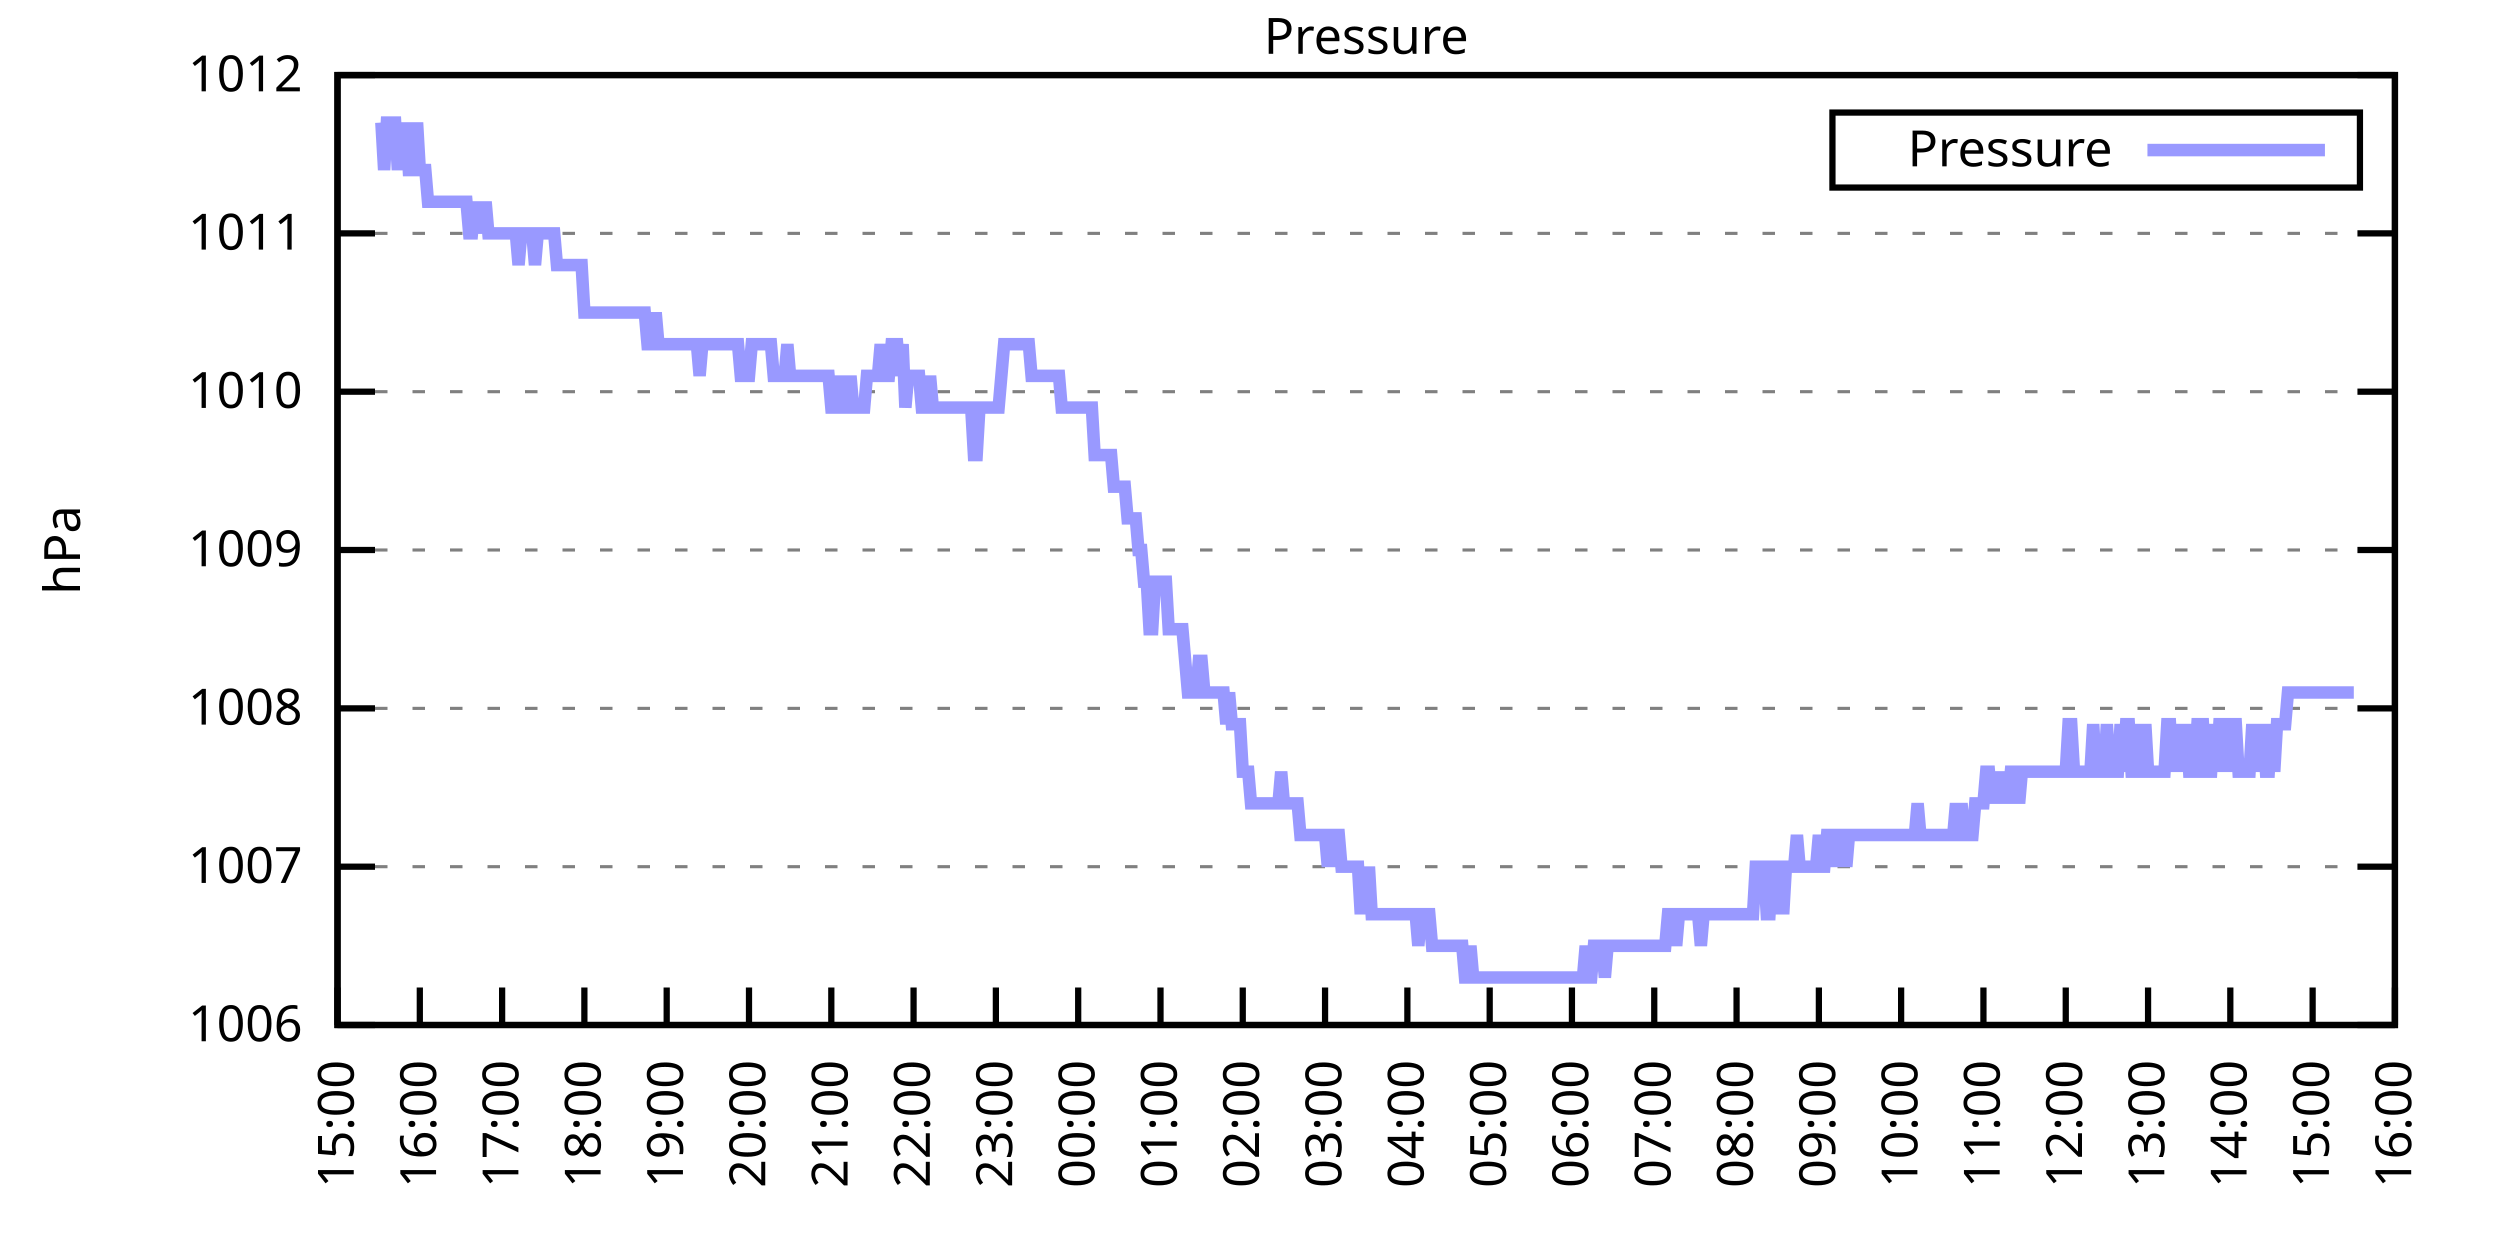
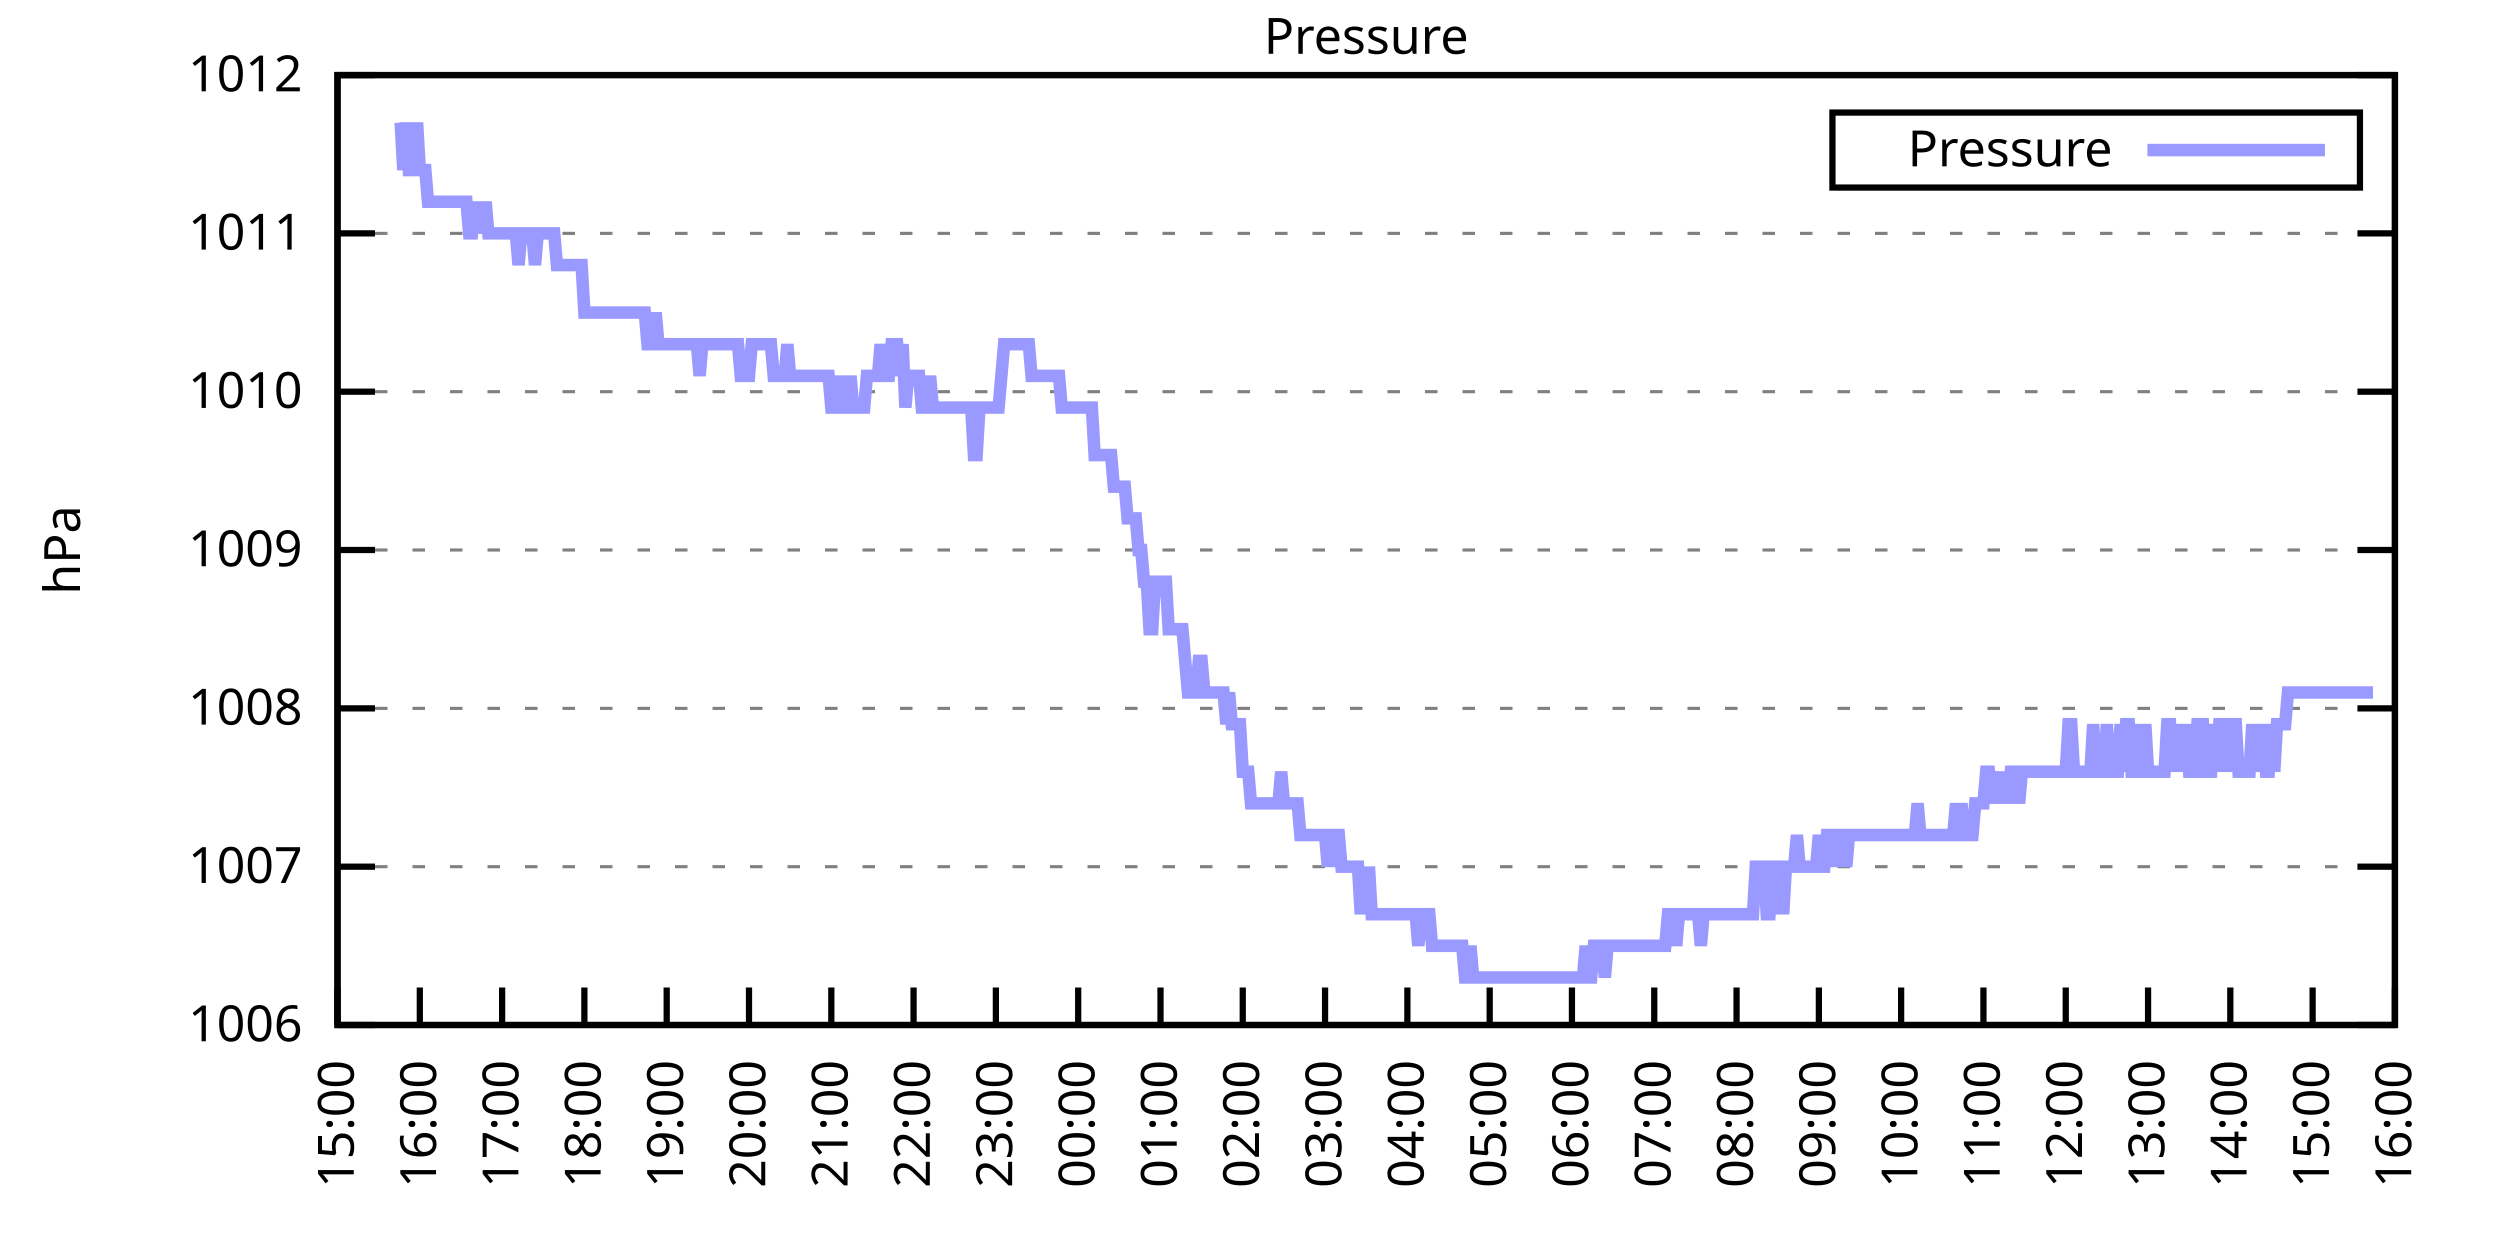
<svg xmlns="http://www.w3.org/2000/svg" xmlns:xlink="http://www.w3.org/1999/xlink" width="400" height="200" viewBox="0 0 400 200">
  <g id="gnuplot_canvas">
    <rect x="0" y="0" width="400" height="200" fill="none" />
    <defs>
      <circle id="gpDot" r="0.5" stroke-width="0.5" stroke="currentColor" />
      <path id="gpPt0" stroke-width="0.333" stroke="currentColor" d="M-1,0 h2 M0,-1 v2" />
      <path id="gpPt1" stroke-width="0.333" stroke="currentColor" d="M-1,-1 L1,1 M1,-1 L-1,1" />
      <path id="gpPt2" stroke-width="0.333" stroke="currentColor" d="M-1,0 L1,0 M0,-1 L0,1 M-1,-1 L1,1 M-1,1 L1,-1" />
      <rect id="gpPt3" stroke-width="0.333" stroke="currentColor" x="-1" y="-1" width="2" height="2" />
      <rect id="gpPt4" stroke-width="0.333" stroke="currentColor" fill="currentColor" x="-1" y="-1" width="2" height="2" />
      <circle id="gpPt5" stroke-width="0.333" stroke="currentColor" cx="0" cy="0" r="1" />
      <use xlink:href="#gpPt5" id="gpPt6" fill="currentColor" stroke="none" />
      <path id="gpPt7" stroke-width="0.333" stroke="currentColor" d="M0,-1.33 L-1.33,0.67 L1.33,0.67 z" />
      <use xlink:href="#gpPt7" id="gpPt8" fill="currentColor" stroke="none" />
      <use xlink:href="#gpPt7" id="gpPt9" stroke="currentColor" transform="rotate(180)" />
      <use xlink:href="#gpPt9" id="gpPt10" fill="currentColor" stroke="none" />
      <use xlink:href="#gpPt3" id="gpPt11" stroke="currentColor" transform="rotate(45)" />
      <use xlink:href="#gpPt11" id="gpPt12" fill="currentColor" stroke="none" />
      <path id="gpPt13" stroke-width="0.333" stroke="currentColor" d="M0,1.330 L1.265,0.411 L0.782,-1.067 L-0.782,-1.076 L-1.265,0.411 z" />
      <use xlink:href="#gpPt13" id="gpPt14" fill="currentColor" stroke="none" />
      <filter id="textbox" filterUnits="objectBoundingBox" x="0" y="0" height="1" width="1">
        <feFlood flood-color="white" flood-opacity="1" result="bgnd" />
        <feComposite in="SourceGraphic" in2="bgnd" operator="atop" />
      </filter>
      <filter id="greybox" filterUnits="objectBoundingBox" x="0" y="0" height="1" width="1">
        <feFlood flood-color="lightgrey" flood-opacity="1" result="grey" />
        <feComposite in="SourceGraphic" in2="grey" operator="atop" />
      </filter>
    </defs>
    <g fill="none" color="white" stroke="currentColor" stroke-width="1.00" stroke-linecap="butt" stroke-linejoin="miter">
</g>
    <g fill="none" color="black" stroke="currentColor" stroke-width="1.00" stroke-linecap="butt" stroke-linejoin="miter">
      <g stroke="none" shape-rendering="crispEdges">
        <polygon fill="rgb(255, 255, 255)" points="54.00,164.00 383.18,164.00 383.18,12.02 54.00,12.02 " />
      </g>
    </g>
    <g fill="none" color="black" stroke="currentColor" stroke-width="1.00" stroke-linecap="butt" stroke-linejoin="miter">
</g>
    <g fill="none" color="black" stroke="black" stroke-width="0.50" stroke-linecap="butt" stroke-linejoin="miter">
</g>
    <g fill="none" color="gray" stroke="currentColor" stroke-width="0.50" stroke-linecap="butt" stroke-linejoin="miter">
      <path stroke="gray" stroke-dasharray="2,4" class="gridline" d="M54.00,164.00 L383.19,164.00  " />
    </g>
    <g fill="none" color="gray" stroke="gray" stroke-width="1.00" stroke-linecap="butt" stroke-linejoin="miter">
</g>
    <g fill="none" color="black" stroke="currentColor" stroke-width="1.00" stroke-linecap="butt" stroke-linejoin="miter">
      <path stroke="black" d="M54.00,164.00 L60.00,164.00 M383.19,164.00 L377.19,164.00  " />
      <g transform="translate(48.40,166.60)" stroke="none" fill="black" font-family="Sans" font-size="8.00" text-anchor="end">
        <text>
          <tspan font-family="Sans"> 1006</tspan>
        </text>
      </g>
    </g>
    <g fill="none" color="black" stroke="currentColor" stroke-width="1.00" stroke-linecap="butt" stroke-linejoin="miter">
</g>
    <g fill="none" color="black" stroke="black" stroke-width="0.50" stroke-linecap="butt" stroke-linejoin="miter">
</g>
    <g fill="none" color="gray" stroke="currentColor" stroke-width="0.50" stroke-linecap="butt" stroke-linejoin="miter">
      <path stroke="gray" stroke-dasharray="2,4" class="gridline" d="M54.00,138.67 L383.19,138.67  " />
    </g>
    <g fill="none" color="gray" stroke="gray" stroke-width="1.00" stroke-linecap="butt" stroke-linejoin="miter">
</g>
    <g fill="none" color="black" stroke="currentColor" stroke-width="1.00" stroke-linecap="butt" stroke-linejoin="miter">
      <path stroke="black" d="M54.00,138.67 L60.00,138.67 M383.19,138.67 L377.19,138.67  " />
      <g transform="translate(48.40,141.27)" stroke="none" fill="black" font-family="Sans" font-size="8.00" text-anchor="end">
        <text>
          <tspan font-family="Sans"> 1007</tspan>
        </text>
      </g>
    </g>
    <g fill="none" color="black" stroke="currentColor" stroke-width="1.00" stroke-linecap="butt" stroke-linejoin="miter">
</g>
    <g fill="none" color="black" stroke="black" stroke-width="0.50" stroke-linecap="butt" stroke-linejoin="miter">
</g>
    <g fill="none" color="gray" stroke="currentColor" stroke-width="0.50" stroke-linecap="butt" stroke-linejoin="miter">
      <path stroke="gray" stroke-dasharray="2,4" class="gridline" d="M54.00,113.34 L383.19,113.34  " />
    </g>
    <g fill="none" color="gray" stroke="gray" stroke-width="1.00" stroke-linecap="butt" stroke-linejoin="miter">
</g>
    <g fill="none" color="black" stroke="currentColor" stroke-width="1.00" stroke-linecap="butt" stroke-linejoin="miter">
      <path stroke="black" d="M54.00,113.34 L60.00,113.34 M383.19,113.34 L377.19,113.34  " />
      <g transform="translate(48.40,115.94)" stroke="none" fill="black" font-family="Sans" font-size="8.00" text-anchor="end">
        <text>
          <tspan font-family="Sans"> 1008</tspan>
        </text>
      </g>
    </g>
    <g fill="none" color="black" stroke="currentColor" stroke-width="1.00" stroke-linecap="butt" stroke-linejoin="miter">
</g>
    <g fill="none" color="black" stroke="black" stroke-width="0.50" stroke-linecap="butt" stroke-linejoin="miter">
</g>
    <g fill="none" color="gray" stroke="currentColor" stroke-width="0.50" stroke-linecap="butt" stroke-linejoin="miter">
      <path stroke="gray" stroke-dasharray="2,4" class="gridline" d="M54.00,88.00 L383.19,88.00  " />
    </g>
    <g fill="none" color="gray" stroke="gray" stroke-width="1.00" stroke-linecap="butt" stroke-linejoin="miter">
</g>
    <g fill="none" color="black" stroke="currentColor" stroke-width="1.00" stroke-linecap="butt" stroke-linejoin="miter">
      <path stroke="black" d="M54.00,88.00 L60.00,88.00 M383.19,88.00 L377.19,88.00  " />
      <g transform="translate(48.40,90.60)" stroke="none" fill="black" font-family="Sans" font-size="8.00" text-anchor="end">
        <text>
          <tspan font-family="Sans"> 1009</tspan>
        </text>
      </g>
    </g>
    <g fill="none" color="black" stroke="currentColor" stroke-width="1.00" stroke-linecap="butt" stroke-linejoin="miter">
</g>
    <g fill="none" color="black" stroke="black" stroke-width="0.50" stroke-linecap="butt" stroke-linejoin="miter">
</g>
    <g fill="none" color="gray" stroke="currentColor" stroke-width="0.50" stroke-linecap="butt" stroke-linejoin="miter">
      <path stroke="gray" stroke-dasharray="2,4" class="gridline" d="M54.00,62.67 L383.19,62.67  " />
    </g>
    <g fill="none" color="gray" stroke="gray" stroke-width="1.00" stroke-linecap="butt" stroke-linejoin="miter">
</g>
    <g fill="none" color="black" stroke="currentColor" stroke-width="1.00" stroke-linecap="butt" stroke-linejoin="miter">
      <path stroke="black" d="M54.00,62.67 L60.00,62.67 M383.19,62.67 L377.19,62.67  " />
      <g transform="translate(48.40,65.27)" stroke="none" fill="black" font-family="Sans" font-size="8.00" text-anchor="end">
        <text>
          <tspan font-family="Sans"> 1010</tspan>
        </text>
      </g>
    </g>
    <g fill="none" color="black" stroke="currentColor" stroke-width="1.00" stroke-linecap="butt" stroke-linejoin="miter">
</g>
    <g fill="none" color="black" stroke="black" stroke-width="0.50" stroke-linecap="butt" stroke-linejoin="miter">
</g>
    <g fill="none" color="gray" stroke="currentColor" stroke-width="0.50" stroke-linecap="butt" stroke-linejoin="miter">
      <path stroke="gray" stroke-dasharray="2,4" class="gridline" d="M54.00,37.34 L383.19,37.34  " />
    </g>
    <g fill="none" color="gray" stroke="gray" stroke-width="1.00" stroke-linecap="butt" stroke-linejoin="miter">
</g>
    <g fill="none" color="black" stroke="currentColor" stroke-width="1.00" stroke-linecap="butt" stroke-linejoin="miter">
      <path stroke="black" d="M54.00,37.34 L60.00,37.34 M383.19,37.34 L377.19,37.34  " />
      <g transform="translate(48.40,39.94)" stroke="none" fill="black" font-family="Sans" font-size="8.00" text-anchor="end">
        <text>
          <tspan font-family="Sans"> 1011</tspan>
        </text>
      </g>
    </g>
    <g fill="none" color="black" stroke="currentColor" stroke-width="1.00" stroke-linecap="butt" stroke-linejoin="miter">
</g>
    <g fill="none" color="black" stroke="black" stroke-width="0.50" stroke-linecap="butt" stroke-linejoin="miter">
</g>
    <g fill="none" color="gray" stroke="currentColor" stroke-width="0.50" stroke-linecap="butt" stroke-linejoin="miter">
      <path stroke="gray" stroke-dasharray="2,4" class="gridline" d="M54.00,12.01 L383.19,12.01  " />
    </g>
    <g fill="none" color="gray" stroke="gray" stroke-width="1.00" stroke-linecap="butt" stroke-linejoin="miter">
</g>
    <g fill="none" color="black" stroke="currentColor" stroke-width="1.00" stroke-linecap="butt" stroke-linejoin="miter">
      <path stroke="black" d="M54.00,12.01 L60.00,12.01 M383.19,12.01 L377.19,12.01  " />
      <g transform="translate(48.40,14.61)" stroke="none" fill="black" font-family="Sans" font-size="8.00" text-anchor="end">
        <text>
          <tspan font-family="Sans"> 1012</tspan>
        </text>
      </g>
    </g>
    <g fill="none" color="black" stroke="currentColor" stroke-width="1.00" stroke-linecap="butt" stroke-linejoin="miter">
      <path stroke="black" d="M54.00,164.00 L54.00,158.00  " />
      <g transform="translate(56.60,169.60) rotate(270.00)" stroke="none" fill="black" font-family="Sans" font-size="8.00" text-anchor="end">
        <text>
          <tspan font-family="Sans">15:00</tspan>
        </text>
      </g>
    </g>
    <g fill="none" color="black" stroke="currentColor" stroke-width="1.00" stroke-linecap="butt" stroke-linejoin="miter">
      <path stroke="black" d="M67.17,164.00 L67.17,158.00  " />
      <g transform="translate(69.77,169.60) rotate(270.00)" stroke="none" fill="black" font-family="Sans" font-size="8.00" text-anchor="end">
        <text>
          <tspan font-family="Sans">16:00</tspan>
        </text>
      </g>
    </g>
    <g fill="none" color="black" stroke="currentColor" stroke-width="1.00" stroke-linecap="butt" stroke-linejoin="miter">
      <path stroke="black" d="M80.34,164.00 L80.34,158.00  " />
      <g transform="translate(82.94,169.60) rotate(270.00)" stroke="none" fill="black" font-family="Sans" font-size="8.00" text-anchor="end">
        <text>
          <tspan font-family="Sans">17:00</tspan>
        </text>
      </g>
    </g>
    <g fill="none" color="black" stroke="currentColor" stroke-width="1.00" stroke-linecap="butt" stroke-linejoin="miter">
      <path stroke="black" d="M93.50,164.00 L93.50,158.00  " />
      <g transform="translate(96.10,169.60) rotate(270.00)" stroke="none" fill="black" font-family="Sans" font-size="8.00" text-anchor="end">
        <text>
          <tspan font-family="Sans">18:00</tspan>
        </text>
      </g>
    </g>
    <g fill="none" color="black" stroke="currentColor" stroke-width="1.00" stroke-linecap="butt" stroke-linejoin="miter">
      <path stroke="black" d="M106.67,164.00 L106.67,158.00  " />
      <g transform="translate(109.27,169.60) rotate(270.00)" stroke="none" fill="black" font-family="Sans" font-size="8.00" text-anchor="end">
        <text>
          <tspan font-family="Sans">19:00</tspan>
        </text>
      </g>
    </g>
    <g fill="none" color="black" stroke="currentColor" stroke-width="1.00" stroke-linecap="butt" stroke-linejoin="miter">
      <path stroke="black" d="M119.84,164.00 L119.84,158.00  " />
      <g transform="translate(122.44,169.60) rotate(270.00)" stroke="none" fill="black" font-family="Sans" font-size="8.00" text-anchor="end">
        <text>
          <tspan font-family="Sans">20:00</tspan>
        </text>
      </g>
    </g>
    <g fill="none" color="black" stroke="currentColor" stroke-width="1.00" stroke-linecap="butt" stroke-linejoin="miter">
      <path stroke="black" d="M133.01,164.00 L133.01,158.00  " />
      <g transform="translate(135.61,169.60) rotate(270.00)" stroke="none" fill="black" font-family="Sans" font-size="8.00" text-anchor="end">
        <text>
          <tspan font-family="Sans">21:00</tspan>
        </text>
      </g>
    </g>
    <g fill="none" color="black" stroke="currentColor" stroke-width="1.00" stroke-linecap="butt" stroke-linejoin="miter">
      <path stroke="black" d="M146.17,164.00 L146.17,158.00  " />
      <g transform="translate(148.77,169.60) rotate(270.00)" stroke="none" fill="black" font-family="Sans" font-size="8.00" text-anchor="end">
        <text>
          <tspan font-family="Sans">22:00</tspan>
        </text>
      </g>
    </g>
    <g fill="none" color="black" stroke="currentColor" stroke-width="1.00" stroke-linecap="butt" stroke-linejoin="miter">
      <path stroke="black" d="M159.34,164.00 L159.34,158.00  " />
      <g transform="translate(161.94,169.60) rotate(270.00)" stroke="none" fill="black" font-family="Sans" font-size="8.00" text-anchor="end">
        <text>
          <tspan font-family="Sans">23:00</tspan>
        </text>
      </g>
    </g>
    <g fill="none" color="black" stroke="currentColor" stroke-width="1.00" stroke-linecap="butt" stroke-linejoin="miter">
      <path stroke="black" d="M172.51,164.00 L172.51,158.00  " />
      <g transform="translate(175.11,169.60) rotate(270.00)" stroke="none" fill="black" font-family="Sans" font-size="8.00" text-anchor="end">
        <text>
          <tspan font-family="Sans">00:00</tspan>
        </text>
      </g>
    </g>
    <g fill="none" color="black" stroke="currentColor" stroke-width="1.00" stroke-linecap="butt" stroke-linejoin="miter">
      <path stroke="black" d="M185.68,164.00 L185.68,158.00  " />
      <g transform="translate(188.28,169.60) rotate(270.00)" stroke="none" fill="black" font-family="Sans" font-size="8.00" text-anchor="end">
        <text>
          <tspan font-family="Sans">01:00</tspan>
        </text>
      </g>
    </g>
    <g fill="none" color="black" stroke="currentColor" stroke-width="1.00" stroke-linecap="butt" stroke-linejoin="miter">
      <path stroke="black" d="M198.84,164.00 L198.84,158.00  " />
      <g transform="translate(201.44,169.60) rotate(270.00)" stroke="none" fill="black" font-family="Sans" font-size="8.00" text-anchor="end">
        <text>
          <tspan font-family="Sans">02:00</tspan>
        </text>
      </g>
    </g>
    <g fill="none" color="black" stroke="currentColor" stroke-width="1.00" stroke-linecap="butt" stroke-linejoin="miter">
      <path stroke="black" d="M212.01,164.00 L212.01,158.00  " />
      <g transform="translate(214.61,169.60) rotate(270.00)" stroke="none" fill="black" font-family="Sans" font-size="8.00" text-anchor="end">
        <text>
          <tspan font-family="Sans">03:00</tspan>
        </text>
      </g>
    </g>
    <g fill="none" color="black" stroke="currentColor" stroke-width="1.00" stroke-linecap="butt" stroke-linejoin="miter">
      <path stroke="black" d="M225.18,164.00 L225.18,158.00  " />
      <g transform="translate(227.78,169.60) rotate(270.00)" stroke="none" fill="black" font-family="Sans" font-size="8.00" text-anchor="end">
        <text>
          <tspan font-family="Sans">04:00</tspan>
        </text>
      </g>
    </g>
    <g fill="none" color="black" stroke="currentColor" stroke-width="1.00" stroke-linecap="butt" stroke-linejoin="miter">
      <path stroke="black" d="M238.35,164.00 L238.35,158.00  " />
      <g transform="translate(240.95,169.60) rotate(270.00)" stroke="none" fill="black" font-family="Sans" font-size="8.00" text-anchor="end">
        <text>
          <tspan font-family="Sans">05:00</tspan>
        </text>
      </g>
    </g>
    <g fill="none" color="black" stroke="currentColor" stroke-width="1.00" stroke-linecap="butt" stroke-linejoin="miter">
      <path stroke="black" d="M251.51,164.00 L251.51,158.00  " />
      <g transform="translate(254.11,169.60) rotate(270.00)" stroke="none" fill="black" font-family="Sans" font-size="8.00" text-anchor="end">
        <text>
          <tspan font-family="Sans">06:00</tspan>
        </text>
      </g>
    </g>
    <g fill="none" color="black" stroke="currentColor" stroke-width="1.00" stroke-linecap="butt" stroke-linejoin="miter">
      <path stroke="black" d="M264.68,164.00 L264.68,158.00  " />
      <g transform="translate(267.28,169.60) rotate(270.00)" stroke="none" fill="black" font-family="Sans" font-size="8.00" text-anchor="end">
        <text>
          <tspan font-family="Sans">07:00</tspan>
        </text>
      </g>
    </g>
    <g fill="none" color="black" stroke="currentColor" stroke-width="1.00" stroke-linecap="butt" stroke-linejoin="miter">
      <path stroke="black" d="M277.85,164.00 L277.85,158.00  " />
      <g transform="translate(280.45,169.60) rotate(270.00)" stroke="none" fill="black" font-family="Sans" font-size="8.00" text-anchor="end">
        <text>
          <tspan font-family="Sans">08:00</tspan>
        </text>
      </g>
    </g>
    <g fill="none" color="black" stroke="currentColor" stroke-width="1.00" stroke-linecap="butt" stroke-linejoin="miter">
      <path stroke="black" d="M291.02,164.00 L291.02,158.00  " />
      <g transform="translate(293.62,169.60) rotate(270.00)" stroke="none" fill="black" font-family="Sans" font-size="8.00" text-anchor="end">
        <text>
          <tspan font-family="Sans">09:00</tspan>
        </text>
      </g>
    </g>
    <g fill="none" color="black" stroke="currentColor" stroke-width="1.00" stroke-linecap="butt" stroke-linejoin="miter">
      <path stroke="black" d="M304.18,164.00 L304.18,158.00  " />
      <g transform="translate(306.78,169.60) rotate(270.00)" stroke="none" fill="black" font-family="Sans" font-size="8.00" text-anchor="end">
        <text>
          <tspan font-family="Sans">10:00</tspan>
        </text>
      </g>
    </g>
    <g fill="none" color="black" stroke="currentColor" stroke-width="1.00" stroke-linecap="butt" stroke-linejoin="miter">
      <path stroke="black" d="M317.35,164.00 L317.35,158.00  " />
      <g transform="translate(319.95,169.60) rotate(270.00)" stroke="none" fill="black" font-family="Sans" font-size="8.00" text-anchor="end">
        <text>
          <tspan font-family="Sans">11:00</tspan>
        </text>
      </g>
    </g>
    <g fill="none" color="black" stroke="currentColor" stroke-width="1.00" stroke-linecap="butt" stroke-linejoin="miter">
      <path stroke="black" d="M330.52,164.00 L330.52,158.00  " />
      <g transform="translate(333.12,169.60) rotate(270.00)" stroke="none" fill="black" font-family="Sans" font-size="8.00" text-anchor="end">
        <text>
          <tspan font-family="Sans">12:00</tspan>
        </text>
      </g>
    </g>
    <g fill="none" color="black" stroke="currentColor" stroke-width="1.00" stroke-linecap="butt" stroke-linejoin="miter">
      <path stroke="black" d="M343.69,164.00 L343.69,158.00  " />
      <g transform="translate(346.29,169.60) rotate(270.00)" stroke="none" fill="black" font-family="Sans" font-size="8.00" text-anchor="end">
        <text>
          <tspan font-family="Sans">13:00</tspan>
        </text>
      </g>
    </g>
    <g fill="none" color="black" stroke="currentColor" stroke-width="1.00" stroke-linecap="butt" stroke-linejoin="miter">
      <path stroke="black" d="M356.85,164.00 L356.85,158.00  " />
      <g transform="translate(359.45,169.60) rotate(270.00)" stroke="none" fill="black" font-family="Sans" font-size="8.00" text-anchor="end">
        <text>
          <tspan font-family="Sans">14:00</tspan>
        </text>
      </g>
    </g>
    <g fill="none" color="black" stroke="currentColor" stroke-width="1.00" stroke-linecap="butt" stroke-linejoin="miter">
      <path stroke="black" d="M370.02,164.00 L370.02,158.00  " />
      <g transform="translate(372.62,169.60) rotate(270.00)" stroke="none" fill="black" font-family="Sans" font-size="8.00" text-anchor="end">
        <text>
          <tspan font-family="Sans">15:00</tspan>
        </text>
      </g>
    </g>
    <g fill="none" color="black" stroke="currentColor" stroke-width="1.00" stroke-linecap="butt" stroke-linejoin="miter">
      <path stroke="black" d="M383.19,164.00 L383.19,158.00  " />
      <g transform="translate(385.79,169.60) rotate(270.00)" stroke="none" fill="black" font-family="Sans" font-size="8.00" text-anchor="end">
        <text>
          <tspan font-family="Sans">16:00</tspan>
        </text>
      </g>
    </g>
    <g fill="none" color="black" stroke="currentColor" stroke-width="1.00" stroke-linecap="butt" stroke-linejoin="miter">
</g>
    <g fill="none" color="black" stroke="currentColor" stroke-width="1.00" stroke-linecap="butt" stroke-linejoin="miter">
      <path stroke="black" d="M54.00,12.01 L54.00,164.00 L383.19,164.00 L383.19,12.01 L54.00,12.01 Z  " />
    </g>
    <g fill="none" color="black" stroke="currentColor" stroke-width="1.00" stroke-linecap="butt" stroke-linejoin="miter">
</g>
    <g fill="none" color="black" stroke="currentColor" stroke-width="1.00" stroke-linecap="butt" stroke-linejoin="miter">
      <path stroke="black" d="M293.19,30.01 L293.19,18.01 L377.59,18.01 L377.59,30.01 L293.19,30.01 Z  " />
    </g>
    <g id="Pressure_plot_1">
      <g fill="none" color="white" stroke="black" stroke-width="2.00" stroke-linecap="butt" stroke-linejoin="miter">
</g>
      <g fill="none" color="black" stroke="currentColor" stroke-width="2.00" stroke-linecap="butt" stroke-linejoin="miter">
        <g transform="translate(337.99,26.61)" stroke="none" fill="black" font-family="Sans" font-size="8.00" text-anchor="end">
          <text>
            <tspan font-family="Sans">Pressure</tspan>
          </text>
        </g>
      </g>
      <g fill="none" color="black" stroke="currentColor" stroke-width="2.00" stroke-linecap="butt" stroke-linejoin="miter">
-         <path stroke="rgb(153, 153, 255)" d="M343.59,24.01 L371.99,24.01 M61.02,19.61 L61.46,27.21 L61.90,19.61 L62.34,19.61 L62.78,19.61 L63.22,19.61   L63.66,27.21 L64.10,19.61 L64.53,27.21 L64.97,19.61 L65.41,27.21 L65.85,27.21 L66.29,27.21 L66.73,19.61   L67.17,27.21 L67.61,27.21 L68.05,27.21 L68.48,32.28 L68.92,32.28 L69.36,32.28 L69.80,32.28 L70.24,32.28   L70.68,32.28 L71.12,32.28 L71.56,32.28 L72.00,32.28 L72.43,32.28 L72.87,32.28 L73.31,32.28 L73.75,32.28   L74.19,32.28 L74.63,32.28 L75.07,37.34 L75.51,37.34 L75.95,32.28 L76.38,37.34 L76.82,32.28 L77.26,37.34   L77.70,32.28 L78.14,37.34 L78.58,37.34 L79.02,37.34 L79.46,37.34 L79.90,37.34 L80.34,37.34 L80.77,37.34   L81.21,37.34 L81.65,37.34 L82.09,37.34 L82.53,37.34 L82.97,42.41 L83.41,37.34 L83.85,37.34 L84.29,37.34   L84.72,37.34 L85.16,37.34 L85.60,42.41 L86.04,37.34 L86.48,37.34 L86.92,37.34 L87.36,37.34 L87.80,37.34   L88.24,37.34 L88.67,37.34 L89.11,42.41 L89.55,42.41 L89.99,42.41 L90.43,42.41 L90.87,42.41 L91.31,42.41   L91.75,42.41 L92.19,42.41 L92.62,42.41 L93.06,42.41 L93.50,50.01 L93.94,50.01 L94.38,50.01 L94.82,50.01   L95.26,50.01 L95.70,50.01 L96.14,50.01 L96.58,50.01 L97.01,50.01 L97.45,50.01 L97.89,50.01 L98.33,50.01   L98.77,50.01 L99.21,50.01 L99.65,50.01 L100.09,50.01 L100.53,50.01 L100.96,50.01 L101.40,50.01 L101.84,50.01   L102.28,50.01 L102.72,50.01 L103.16,50.01 L103.60,55.07 L104.04,55.07 L104.48,55.07 L104.91,50.01 L105.35,55.07   L105.79,55.07 L106.23,55.07 L106.67,55.07 L107.11,55.07 L107.55,55.07 L107.99,55.07 L108.43,55.07 L108.87,55.07   L109.30,55.07 L109.74,55.07 L110.18,55.07 L110.62,55.07 L111.06,55.07 L111.50,55.07 L111.94,60.14 L112.38,55.07   L112.82,55.07 L113.25,55.07 L113.69,55.07 L114.13,55.07 L114.57,55.07 L115.01,55.07 L115.45,55.07 L115.89,55.07   L116.33,55.07 L116.77,55.07 L117.20,55.07 L117.64,55.07 L118.08,55.07 L118.52,60.14 L118.96,60.14 L119.40,60.14   L119.84,60.14 L120.28,55.07 L120.72,55.07 L121.15,55.07 L121.59,55.07 L122.03,55.07 L122.47,55.07 L122.91,55.07   L123.35,55.07 L123.79,60.14 L124.23,60.14 L124.67,60.14 L125.11,60.14 L125.54,60.14 L125.98,55.07 L126.42,60.14   L126.86,60.14 L127.30,60.14 L127.74,60.14 L128.18,60.14 L128.62,60.14 L129.06,60.14 L129.49,60.14 L129.93,60.14   L130.37,60.14 L130.81,60.14 L131.25,60.14 L131.69,60.14 L132.13,60.14 L132.57,60.14 L133.01,65.21 L133.44,65.21   L133.88,60.14 L134.32,65.21 L134.76,60.14 L135.20,65.21 L135.64,65.21 L136.08,60.14 L136.52,65.21 L136.96,65.21   L137.39,65.21 L137.83,65.21 L138.27,65.21 L138.71,60.14 L139.15,60.14 L139.59,60.14 L140.03,60.14 L140.47,60.14   L140.91,55.07 L141.35,60.14 L141.78,60.14 L142.22,60.14 L142.66,55.07 L143.10,55.07 L143.54,55.07 L143.98,60.14   L144.42,55.07 L144.86,65.21 L145.30,60.14 L145.73,60.14 L146.17,60.14 L146.61,60.14 L147.05,60.14 L147.49,65.21   L147.93,65.21 L148.37,65.21 L148.81,60.14 L149.25,65.21 L149.68,65.21 L150.12,65.21 L150.56,65.21 L151.00,65.21   L151.44,65.21 L151.88,65.21 L152.32,65.21 L152.76,65.21 L153.20,65.21 L153.63,65.21 L154.07,65.21 L154.51,65.21   L154.95,65.21 L155.39,65.21 L155.83,72.81 L156.27,72.81 L156.71,65.21 L157.15,65.21 L157.59,65.21 L158.02,65.21   L158.46,65.21 L158.90,65.21 L159.34,65.21 L159.78,65.21 L160.22,60.14 L160.66,55.07 L161.10,55.07 L161.54,55.07   L161.97,55.07 L162.41,55.07 L162.85,55.07 L163.29,55.07 L163.73,55.07 L164.17,55.07 L164.61,55.07 L165.05,60.14   L165.49,60.14 L165.92,60.14 L166.36,60.14 L166.80,60.14 L167.24,60.14 L167.68,60.14 L168.12,60.14 L168.56,60.14   L169.00,60.14 L169.44,60.14 L169.87,65.21 L170.31,65.21 L170.75,65.21 L171.19,65.21 L171.63,65.21 L172.07,65.21   L172.51,65.21 L172.95,65.21 L173.39,65.21 L173.83,65.21 L174.26,65.21 L174.70,65.21 L175.14,72.81 L175.58,72.81   L176.02,72.81 L176.46,72.81 L176.90,72.81 L177.34,72.81 L177.78,72.81 L178.21,77.87 L178.65,77.87 L179.09,77.87   L179.53,77.87 L179.97,77.87 L180.41,82.94 L180.85,82.94 L181.29,82.94 L181.73,82.94 L182.16,88.00 L182.60,88.00   L183.04,93.07 L183.48,93.07 L183.92,100.67 L184.36,100.67 L184.80,93.07 L185.24,93.07 L185.68,93.07 L186.11,93.07   L186.55,93.07 L186.99,100.67 L187.43,100.67 L187.87,100.67 L188.31,100.67 L188.75,100.67 L189.19,100.67 L189.63,105.74   L190.07,110.80 L190.50,110.80 L190.94,110.80 L191.38,110.80 L191.82,105.74 L192.26,105.74 L192.70,110.80 L193.14,110.80   L193.58,110.80 L194.02,110.80 L194.45,110.80 L194.89,110.80 L195.33,110.80 L195.77,110.80 L196.21,115.87 L196.65,110.80   L197.09,115.87 L197.53,115.87 L197.97,115.87 L198.40,115.87 L198.84,123.47 L199.28,123.47 L199.72,123.47 L200.16,128.54   L200.60,128.54 L201.04,128.54 L201.48,128.54 L201.92,128.54 L202.35,128.54 L202.79,128.54 L203.23,128.54 L203.67,128.54   L204.11,128.54 L204.55,128.54 L204.99,123.47 L205.43,128.54 L205.87,128.54 L206.31,128.54 L206.74,128.54 L207.18,128.54   L207.62,128.54 L208.06,133.60 L208.50,133.60 L208.94,133.60 L209.38,133.60 L209.82,133.60 L210.26,133.60 L210.69,133.60   L211.13,133.60 L211.57,133.60 L212.01,133.60 L212.45,138.67 L212.89,133.60 L213.33,138.67 L213.77,133.60 L214.21,133.60   L214.64,138.67 L215.08,138.67 L215.52,138.67 L215.96,138.67 L216.40,138.67 L216.84,138.67 L217.28,138.67 L217.72,146.27   L218.16,138.67 L218.60,146.27 L219.03,138.67 L219.47,146.27 L219.91,146.27 L220.35,146.27 L220.79,146.27 L221.23,146.27   L221.67,146.27 L222.11,146.27 L222.55,146.27 L222.98,146.27 L223.42,146.27 L223.86,146.27 L224.30,146.27 L224.74,146.27   L225.18,146.27 L225.62,146.27 L226.06,146.27 L226.50,146.27 L226.93,151.33 L227.37,146.27 L227.81,146.27 L228.25,146.27   L228.69,146.27 L229.13,151.33 L229.57,151.33 L230.01,151.33 L230.45,151.33 L230.88,151.33 L231.32,151.33 L231.76,151.33   L232.20,151.33 L232.64,151.33 L233.08,151.33 L233.52,151.33 L233.96,151.33 L234.40,156.40 L234.84,156.40 L235.27,151.33   L235.71,156.40 L236.15,156.40 L236.59,156.40 L237.03,156.40 L237.47,156.40 L237.91,156.40 L238.35,156.40 L238.79,156.40   L239.22,156.40 L239.66,156.40 L240.10,156.40 L240.54,156.40 L240.98,156.40 L241.42,156.40 L241.86,156.40 L242.30,156.40   L242.74,156.40 L243.17,156.40 L243.61,156.40 L244.05,156.40 L244.49,156.40 L244.93,156.40 L245.37,156.40 L245.81,156.40   L246.25,156.40 L246.69,156.40 L247.12,156.40 L247.56,156.40 L248.00,156.40 L248.44,156.40 L248.88,156.40 L249.32,156.40   L249.76,156.40 L250.20,156.40 L250.64,156.40 L251.08,156.40 L251.51,156.40 L251.95,156.40 L252.39,156.40 L252.83,156.40   L253.27,156.40 L253.71,151.33 L254.15,156.40 L254.59,156.40 L255.03,151.33 L255.46,151.33 L255.90,151.33 L256.34,151.33   L256.78,156.40 L257.22,151.33 L257.66,151.33 L258.10,151.33 L258.54,151.33 L258.98,151.33 L259.41,151.33 L259.85,151.33   L260.29,151.33 L260.73,151.33 L261.17,151.33 L261.61,151.33 L262.05,151.33 L262.49,151.33 L262.93,151.33 L263.36,151.33   L263.80,151.33 L264.24,151.33 L264.68,151.33 L265.12,151.33 L265.56,151.33 L266.00,151.33 L266.44,151.33 L266.88,146.27   L267.32,146.27 L267.75,146.27 L268.19,151.33 L268.63,146.27 L269.07,146.27 L269.51,146.27 L269.95,146.27 L270.39,146.27   L270.83,146.27 L271.27,146.27 L271.70,146.27 L272.14,151.33 L272.58,146.27 L273.02,146.27 L273.46,146.27 L273.90,146.27   L274.34,146.27 L274.78,146.27 L275.22,146.27 L275.65,146.27 L276.09,146.27 L276.53,146.27 L276.97,146.27 L277.41,146.27   L277.85,146.27 L278.29,146.27 L278.73,146.27 L279.17,146.27 L279.60,146.27 L280.04,146.27 L280.48,146.27 L280.92,138.67   L281.36,138.67 L281.80,138.67 L282.24,138.67 L282.68,146.27 L283.12,146.27 L283.56,138.67 L283.99,138.67 L284.43,146.27   L284.87,138.67 L285.31,146.27 L285.75,138.67 L286.19,138.67 L286.63,138.67 L287.07,138.67 L287.51,133.60 L287.94,138.67   L288.38,138.67 L288.82,138.67 L289.26,138.67 L289.70,138.67 L290.14,138.67 L290.58,138.67 L291.02,133.60 L291.46,138.67   L291.89,138.67 L292.33,133.60 L292.77,133.60 L293.21,138.67 L293.65,133.60 L294.09,138.67 L294.53,133.60 L294.97,133.60   L295.41,138.67 L295.84,133.60 L296.28,133.60 L296.72,133.60 L297.16,133.60 L297.60,133.60 L298.04,133.60 L298.48,133.60   L298.92,133.60 L299.36,133.60 L299.80,133.60 L300.23,133.60 L300.67,133.60 L301.11,133.60 L301.55,133.60 L301.99,133.60   L302.43,133.60 L302.87,133.60 L303.31,133.60 L303.75,133.60 L304.18,133.60 L304.62,133.60 L305.06,133.60 L305.50,133.60   L305.94,133.60 L306.38,133.60 L306.82,128.54 L307.26,133.60 L307.70,133.60 L308.13,133.60 L308.57,133.60 L309.01,133.60   L309.45,133.60 L309.89,133.60 L310.33,133.60 L310.77,133.60 L311.21,133.60 L311.65,133.60 L312.08,133.60 L312.52,133.60   L312.96,128.54 L313.40,133.60 L313.84,128.54 L314.28,133.60 L314.72,133.60 L315.16,133.60 L315.60,133.60 L316.04,128.54   L316.47,128.54 L316.91,128.54 L317.35,128.54 L317.79,123.47 L318.23,123.47 L318.67,128.54 L319.11,123.47 L319.55,128.54   L319.99,123.47 L320.42,128.54 L320.86,123.47 L321.30,128.54 L321.74,123.47 L322.18,123.47 L322.62,123.47 L323.06,128.54   L323.50,123.47 L323.94,123.47 L324.37,123.47 L324.81,123.47 L325.25,123.47 L325.69,123.47 L326.13,123.47 L326.57,123.47   L327.01,123.47 L327.45,123.47 L327.89,123.47 L328.33,123.47 L328.76,123.47 L329.20,123.47 L329.64,123.47 L330.08,123.47   L330.52,123.47 L330.96,115.87 L331.40,115.87 L331.84,123.47 L332.28,123.47 L332.71,123.47 L333.15,123.47 L333.59,123.47   L334.03,123.47 L334.47,123.47 L334.91,115.87 L335.35,123.47 L335.79,123.47 L336.23,123.47 L336.66,123.47 L337.10,115.87   L337.54,123.47 L337.98,123.47 L338.42,123.47 L338.86,123.47 L339.30,115.87 L339.74,123.47 L340.18,115.87 L340.61,115.87   L341.05,123.47 L341.49,123.47 L341.93,115.87 L342.37,123.47 L342.81,123.47 L343.25,115.87 L343.69,123.47 L344.13,123.47   L344.57,123.47 L345.00,123.47 L345.44,123.47 L345.88,123.47 L346.32,123.47 L346.76,115.87 L347.20,115.87 L347.64,123.47   L348.08,115.87 L348.52,123.47 L348.95,115.87 L349.39,123.47 L349.83,115.87 L350.27,123.47 L350.71,123.47 L351.15,123.47   L351.59,115.87 L352.03,115.87 L352.47,115.87 L352.90,123.47 L353.34,123.47 L353.78,123.47 L354.22,115.87 L354.66,123.47   L355.10,115.87 L355.54,115.87 L355.98,123.47 L356.42,115.87 L356.85,123.47 L357.29,115.87 L357.73,115.87 L358.17,123.47   L358.61,123.47 L359.05,123.47 L359.49,123.47 L359.93,123.47 L360.37,115.87 L360.81,123.47 L361.24,115.87 L361.68,123.47   L362.12,115.87 L362.56,123.47 L363.00,123.47 L363.44,115.87 L363.88,123.47 L364.32,115.87 L365.19,115.87 L365.63,115.87   L366.07,110.80 L366.51,110.80 L366.95,110.80 L367.39,110.80 L367.83,110.80 L368.27,110.80 L368.71,110.80 L369.14,110.80   L369.58,110.80 L370.02,110.80 L370.46,110.80 L370.90,110.80 L371.34,110.80 L371.78,110.80 L372.22,110.80 L372.66,110.80   L373.09,110.80 L373.53,110.80 L373.97,110.80 L374.41,110.80 L374.85,110.80 L375.29,110.80 L375.73,110.80 L376.17,110.80   L376.61,110.80  " />
+         <path stroke="rgb(153, 153, 255)" d="M343.59,24.01 L371.99,24.01 M64.10,19.61 L64.53,27.21 L64.97,19.61 L65.41,27.21 L65.85,27.21 L66.29,27.21   L66.73,19.61 L67.17,27.21 L67.61,27.21 L68.05,27.21 L68.48,32.28 L68.92,32.28 L69.36,32.28 L69.80,32.28   L70.24,32.28 L70.68,32.28 L71.12,32.28 L71.56,32.28 L72.00,32.28 L72.43,32.28 L72.87,32.28 L73.31,32.28   L73.75,32.28 L74.19,32.28 L74.63,32.28 L75.07,37.34 L75.51,37.34 L75.95,32.28 L76.38,37.34 L76.82,32.28   L77.26,37.34 L77.70,32.28 L78.14,37.34 L78.58,37.34 L79.02,37.34 L79.46,37.34 L79.90,37.34 L80.34,37.34   L80.77,37.34 L81.21,37.34 L81.65,37.34 L82.09,37.34 L82.53,37.34 L82.97,42.41 L83.41,37.34 L83.85,37.34   L84.29,37.34 L84.72,37.34 L85.16,37.34 L85.60,42.41 L86.04,37.34 L86.48,37.34 L86.92,37.34 L87.36,37.34   L87.80,37.34 L88.24,37.34 L88.67,37.34 L89.11,42.41 L89.55,42.41 L89.99,42.41 L90.43,42.41 L90.87,42.41   L91.31,42.41 L91.75,42.41 L92.19,42.41 L92.62,42.41 L93.06,42.41 L93.50,50.01 L93.94,50.01 L94.38,50.01   L94.82,50.01 L95.26,50.01 L95.70,50.01 L96.14,50.01 L96.58,50.01 L97.01,50.01 L97.45,50.01 L97.89,50.01   L98.33,50.01 L98.77,50.01 L99.21,50.01 L99.65,50.01 L100.09,50.01 L100.53,50.01 L100.96,50.01 L101.40,50.01   L101.84,50.01 L102.28,50.01 L102.72,50.01 L103.16,50.01 L103.60,55.07 L104.04,55.07 L104.48,55.07 L104.91,50.01   L105.35,55.07 L105.79,55.07 L106.23,55.07 L106.67,55.07 L107.11,55.07 L107.55,55.07 L107.99,55.07 L108.43,55.07   L108.87,55.07 L109.30,55.07 L109.74,55.07 L110.18,55.07 L110.62,55.07 L111.06,55.07 L111.50,55.07 L111.94,60.14   L112.38,55.07 L112.82,55.07 L113.25,55.07 L113.69,55.07 L114.13,55.07 L114.57,55.07 L115.01,55.07 L115.45,55.07   L115.89,55.07 L116.33,55.07 L116.77,55.07 L117.20,55.07 L117.64,55.07 L118.08,55.07 L118.52,60.14 L118.96,60.14   L119.40,60.14 L119.84,60.14 L120.28,55.07 L120.72,55.07 L121.15,55.07 L121.59,55.07 L122.03,55.07 L122.47,55.07   L122.91,55.07 L123.35,55.07 L123.79,60.14 L124.23,60.14 L124.67,60.14 L125.11,60.14 L125.54,60.14 L125.98,55.07   L126.42,60.14 L126.86,60.14 L127.30,60.14 L127.74,60.14 L128.18,60.14 L128.62,60.14 L129.06,60.14 L129.49,60.14   L129.93,60.14 L130.37,60.14 L130.81,60.14 L131.25,60.14 L131.69,60.14 L132.13,60.14 L132.57,60.14 L133.01,65.21   L133.44,65.21 L133.88,60.14 L134.32,65.21 L134.76,60.14 L135.20,65.21 L135.64,65.21 L136.08,60.14 L136.52,65.21   L136.96,65.21 L137.39,65.21 L137.83,65.21 L138.27,65.21 L138.71,60.14 L139.15,60.14 L139.59,60.14 L140.03,60.14   L140.47,60.14 L140.91,55.07 L141.35,60.14 L141.78,60.14 L142.22,60.14 L142.66,55.07 L143.10,55.07 L143.54,55.07   L143.98,60.14 L144.42,55.07 L144.86,65.21 L145.30,60.14 L145.73,60.14 L146.17,60.14 L146.61,60.14 L147.05,60.14   L147.49,65.21 L147.93,65.21 L148.37,65.21 L148.81,60.14 L149.25,65.21 L149.68,65.21 L150.12,65.21 L150.56,65.21   L151.00,65.21 L151.44,65.21 L151.88,65.21 L152.32,65.21 L152.76,65.21 L153.20,65.21 L153.63,65.21 L154.07,65.21   L154.51,65.21 L154.95,65.21 L155.39,65.21 L155.83,72.81 L156.27,72.81 L156.71,65.21 L157.15,65.21 L157.59,65.21   L158.02,65.21 L158.46,65.21 L158.90,65.21 L159.34,65.21 L159.78,65.21 L160.22,60.14 L160.66,55.07 L161.10,55.07   L161.54,55.07 L161.97,55.07 L162.41,55.07 L162.85,55.07 L163.29,55.07 L163.73,55.07 L164.17,55.07 L164.61,55.07   L165.05,60.14 L165.49,60.14 L165.92,60.14 L166.36,60.14 L166.80,60.14 L167.24,60.14 L167.68,60.14 L168.12,60.14   L168.56,60.14 L169.00,60.14 L169.44,60.14 L169.87,65.21 L170.31,65.21 L170.75,65.21 L171.19,65.21 L171.63,65.21   L172.07,65.21 L172.51,65.21 L172.95,65.21 L173.39,65.21 L173.83,65.21 L174.26,65.21 L174.70,65.21 L175.14,72.81   L175.58,72.81 L176.02,72.81 L176.46,72.81 L176.90,72.81 L177.34,72.81 L177.78,72.81 L178.21,77.87 L178.65,77.87   L179.09,77.87 L179.53,77.87 L179.97,77.87 L180.41,82.94 L180.85,82.94 L181.29,82.94 L181.73,82.94 L182.16,88.00   L182.60,88.00 L183.04,93.07 L183.48,93.07 L183.92,100.67 L184.36,100.67 L184.80,93.07 L185.24,93.07 L185.68,93.07   L186.11,93.07 L186.55,93.07 L186.99,100.67 L187.43,100.67 L187.87,100.67 L188.31,100.67 L188.75,100.67 L189.19,100.67   L189.63,105.74 L190.07,110.80 L190.50,110.80 L190.94,110.80 L191.38,110.80 L191.82,105.74 L192.26,105.74 L192.70,110.80   L193.14,110.80 L193.58,110.80 L194.02,110.80 L194.45,110.80 L194.89,110.80 L195.33,110.80 L195.77,110.80 L196.21,115.87   L196.65,110.80 L197.09,115.87 L197.53,115.87 L197.97,115.87 L198.40,115.87 L198.84,123.47 L199.28,123.47 L199.72,123.47   L200.16,128.54 L200.60,128.54 L201.04,128.54 L201.48,128.54 L201.92,128.54 L202.35,128.54 L202.79,128.54 L203.23,128.54   L203.67,128.54 L204.11,128.54 L204.55,128.54 L204.99,123.47 L205.43,128.54 L205.87,128.54 L206.31,128.54 L206.74,128.54   L207.18,128.54 L207.62,128.54 L208.06,133.60 L208.50,133.60 L208.94,133.60 L209.38,133.60 L209.82,133.60 L210.26,133.60   L210.69,133.60 L211.13,133.60 L211.57,133.60 L212.01,133.60 L212.45,138.67 L212.89,133.60 L213.33,138.67 L213.77,133.60   L214.21,133.60 L214.64,138.67 L215.08,138.67 L215.52,138.67 L215.96,138.67 L216.40,138.67 L216.84,138.67 L217.28,138.67   L217.72,146.27 L218.16,138.67 L218.60,146.27 L219.03,138.67 L219.47,146.27 L219.91,146.27 L220.35,146.27 L220.79,146.27   L221.23,146.27 L221.67,146.27 L222.11,146.27 L222.55,146.27 L222.98,146.27 L223.42,146.27 L223.86,146.27 L224.30,146.27   L224.74,146.27 L225.18,146.27 L225.62,146.27 L226.06,146.27 L226.50,146.27 L226.93,151.33 L227.37,146.27 L227.81,146.27   L228.25,146.27 L228.69,146.27 L229.13,151.33 L229.57,151.33 L230.01,151.33 L230.45,151.33 L230.88,151.33 L231.32,151.33   L231.76,151.33 L232.20,151.33 L232.64,151.33 L233.08,151.33 L233.52,151.33 L233.96,151.33 L234.40,156.40 L234.84,156.40   L235.27,151.33 L235.71,156.40 L236.15,156.40 L236.59,156.40 L237.03,156.40 L237.47,156.40 L237.91,156.40 L238.35,156.40   L238.79,156.40 L239.22,156.40 L239.66,156.40 L240.10,156.40 L240.54,156.40 L240.98,156.40 L241.42,156.40 L241.86,156.40   L242.30,156.40 L242.74,156.40 L243.17,156.40 L243.61,156.40 L244.05,156.40 L244.49,156.40 L244.93,156.40 L245.37,156.40   L245.81,156.40 L246.25,156.40 L246.69,156.40 L247.12,156.40 L247.56,156.40 L248.00,156.40 L248.44,156.40 L248.88,156.40   L249.32,156.40 L249.76,156.40 L250.20,156.40 L250.64,156.40 L251.08,156.40 L251.51,156.40 L251.95,156.40 L252.39,156.40   L252.83,156.40 L253.27,156.40 L253.71,151.33 L254.15,156.40 L254.59,156.40 L255.03,151.33 L255.46,151.33 L255.90,151.33   L256.34,151.33 L256.78,156.40 L257.22,151.33 L257.66,151.33 L258.10,151.33 L258.54,151.33 L258.98,151.33 L259.41,151.33   L259.85,151.33 L260.29,151.33 L260.73,151.33 L261.17,151.33 L261.61,151.33 L262.05,151.33 L262.49,151.33 L262.93,151.33   L263.36,151.33 L263.80,151.33 L264.24,151.33 L264.68,151.33 L265.12,151.33 L265.56,151.33 L266.00,151.33 L266.44,151.33   L266.88,146.27 L267.32,146.27 L267.75,146.27 L268.19,151.33 L268.63,146.27 L269.07,146.27 L269.51,146.27 L269.95,146.27   L270.39,146.27 L270.83,146.27 L271.27,146.27 L271.70,146.27 L272.14,151.33 L272.58,146.27 L273.02,146.27 L273.46,146.27   L273.90,146.27 L274.34,146.27 L274.78,146.27 L275.22,146.27 L275.65,146.27 L276.09,146.27 L276.53,146.27 L276.97,146.27   L277.41,146.27 L277.85,146.27 L278.29,146.27 L278.73,146.27 L279.17,146.27 L279.60,146.27 L280.04,146.27 L280.48,146.27   L280.92,138.67 L281.36,138.67 L281.80,138.67 L282.24,138.67 L282.68,146.27 L283.12,146.27 L283.56,138.67 L283.99,138.67   L284.43,146.27 L284.87,138.67 L285.31,146.27 L285.75,138.67 L286.19,138.67 L286.63,138.67 L287.07,138.67 L287.51,133.60   L287.94,138.67 L288.38,138.67 L288.82,138.67 L289.26,138.67 L289.70,138.67 L290.14,138.67 L290.58,138.67 L291.02,133.60   L291.46,138.67 L291.89,138.67 L292.33,133.60 L292.77,133.60 L293.21,138.67 L293.65,133.60 L294.09,138.67 L294.53,133.60   L294.97,133.60 L295.41,138.67 L295.84,133.60 L296.28,133.60 L296.72,133.60 L297.16,133.60 L297.60,133.60 L298.04,133.60   L298.48,133.60 L298.92,133.60 L299.36,133.60 L299.80,133.60 L300.23,133.60 L300.67,133.60 L301.11,133.60 L301.55,133.60   L301.99,133.60 L302.43,133.60 L302.87,133.60 L303.31,133.60 L303.75,133.60 L304.18,133.60 L304.62,133.60 L305.06,133.60   L305.50,133.60 L305.94,133.60 L306.38,133.60 L306.82,128.54 L307.26,133.60 L307.70,133.60 L308.13,133.60 L308.57,133.60   L309.01,133.60 L309.45,133.60 L309.89,133.60 L310.33,133.60 L310.77,133.60 L311.21,133.60 L311.65,133.60 L312.08,133.60   L312.52,133.60 L312.96,128.54 L313.40,133.60 L313.84,128.54 L314.28,133.60 L314.72,133.60 L315.16,133.60 L315.60,133.60   L316.04,128.54 L316.47,128.54 L316.91,128.54 L317.35,128.54 L317.79,123.47 L318.23,123.47 L318.67,128.54 L319.11,123.47   L319.55,128.54 L319.99,123.47 L320.42,128.54 L320.86,123.47 L321.30,128.54 L321.74,123.47 L322.18,123.47 L322.62,123.47   L323.06,128.54 L323.50,123.47 L323.94,123.47 L324.37,123.47 L324.81,123.47 L325.25,123.47 L325.69,123.47 L326.13,123.47   L326.57,123.47 L327.01,123.47 L327.45,123.47 L327.89,123.47 L328.33,123.47 L328.76,123.47 L329.20,123.47 L329.64,123.47   L330.08,123.47 L330.52,123.47 L330.96,115.87 L331.40,115.87 L331.84,123.47 L332.28,123.47 L332.71,123.47 L333.15,123.47   L333.59,123.47 L334.03,123.47 L334.47,123.47 L334.91,115.87 L335.35,123.47 L335.79,123.47 L336.23,123.47 L336.66,123.47   L337.10,115.87 L337.54,123.47 L337.98,123.47 L338.42,123.47 L338.86,123.47 L339.30,115.87 L339.74,123.47 L340.18,115.87   L340.61,115.87 L341.05,123.47 L341.49,123.47 L341.93,115.87 L342.37,123.47 L342.81,123.47 L343.25,115.87 L343.69,123.47   L344.13,123.47 L344.57,123.47 L345.00,123.47 L345.44,123.47 L345.88,123.47 L346.32,123.47 L346.76,115.87 L347.20,115.87   L347.64,123.47 L348.08,115.87 L348.52,123.47 L348.95,115.87 L349.39,123.47 L349.83,115.87 L350.27,123.47 L350.71,123.47   L351.15,123.47 L351.59,115.87 L352.03,115.87 L352.47,115.87 L352.90,123.47 L353.34,123.47 L353.78,123.47 L354.22,115.87   L354.66,123.47 L355.10,115.87 L355.54,115.87 L355.98,123.47 L356.42,115.87 L356.85,123.47 L357.29,115.87 L357.73,115.87   L358.17,123.47 L358.61,123.47 L359.05,123.47 L359.49,123.47 L359.93,123.47 L360.37,115.87 L360.81,123.47 L361.24,115.87   L361.68,123.47 L362.12,115.87 L362.56,123.47 L363.00,123.47 L363.44,115.87 L363.88,123.47 L364.32,115.87 L365.19,115.87   L365.63,115.87 L366.07,110.80 L366.51,110.80 L366.95,110.80 L367.39,110.80 L367.83,110.80 L368.27,110.80 L368.71,110.80   L369.14,110.80 L369.58,110.80 L370.02,110.80 L370.46,110.80 L370.90,110.80 L371.34,110.80 L371.78,110.80 L372.22,110.80   L372.66,110.80 L373.09,110.80 L373.53,110.80 L373.97,110.80 L374.41,110.80 L374.85,110.80 L375.29,110.80 L375.73,110.80   L376.17,110.80 L376.61,110.80 L377.05,110.80 L377.48,110.80 L377.92,110.80 L378.36,110.80 L378.80,110.80 L379.24,110.80   L379.68,110.80  " />
      </g>
    </g>
    <g fill="none" color="black" stroke="currentColor" stroke-width="2.00" stroke-linecap="butt" stroke-linejoin="miter">
</g>
    <g fill="none" color="black" stroke="black" stroke-width="1.00" stroke-linecap="butt" stroke-linejoin="miter">
</g>
    <g fill="none" color="black" stroke="currentColor" stroke-width="1.00" stroke-linecap="butt" stroke-linejoin="miter">
      <path stroke="black" d="M54.00,12.01 L54.00,164.00 L383.19,164.00 L383.19,12.01 L54.00,12.01 Z  " />
      <g transform="translate(12.80,88.01) rotate(270.00)" stroke="none" fill="black" font-family="Sans" font-size="8.00" text-anchor="middle">
        <text>
          <tspan font-family="Sans">hPa</tspan>
        </text>
      </g>
    </g>
    <g fill="none" color="black" stroke="currentColor" stroke-width="1.00" stroke-linecap="butt" stroke-linejoin="miter">
</g>
    <g fill="none" color="black" stroke="currentColor" stroke-width="1.00" stroke-linecap="butt" stroke-linejoin="miter">
      <g transform="translate(218.59,8.61)" stroke="none" fill="black" font-family="Sans" font-size="8.00" text-anchor="middle">
        <text>
          <tspan font-family="Sans">Pressure</tspan>
        </text>
      </g>
    </g>
    <g fill="none" color="black" stroke="currentColor" stroke-width="1.00" stroke-linecap="butt" stroke-linejoin="miter">
</g>
  </g>
</svg>
